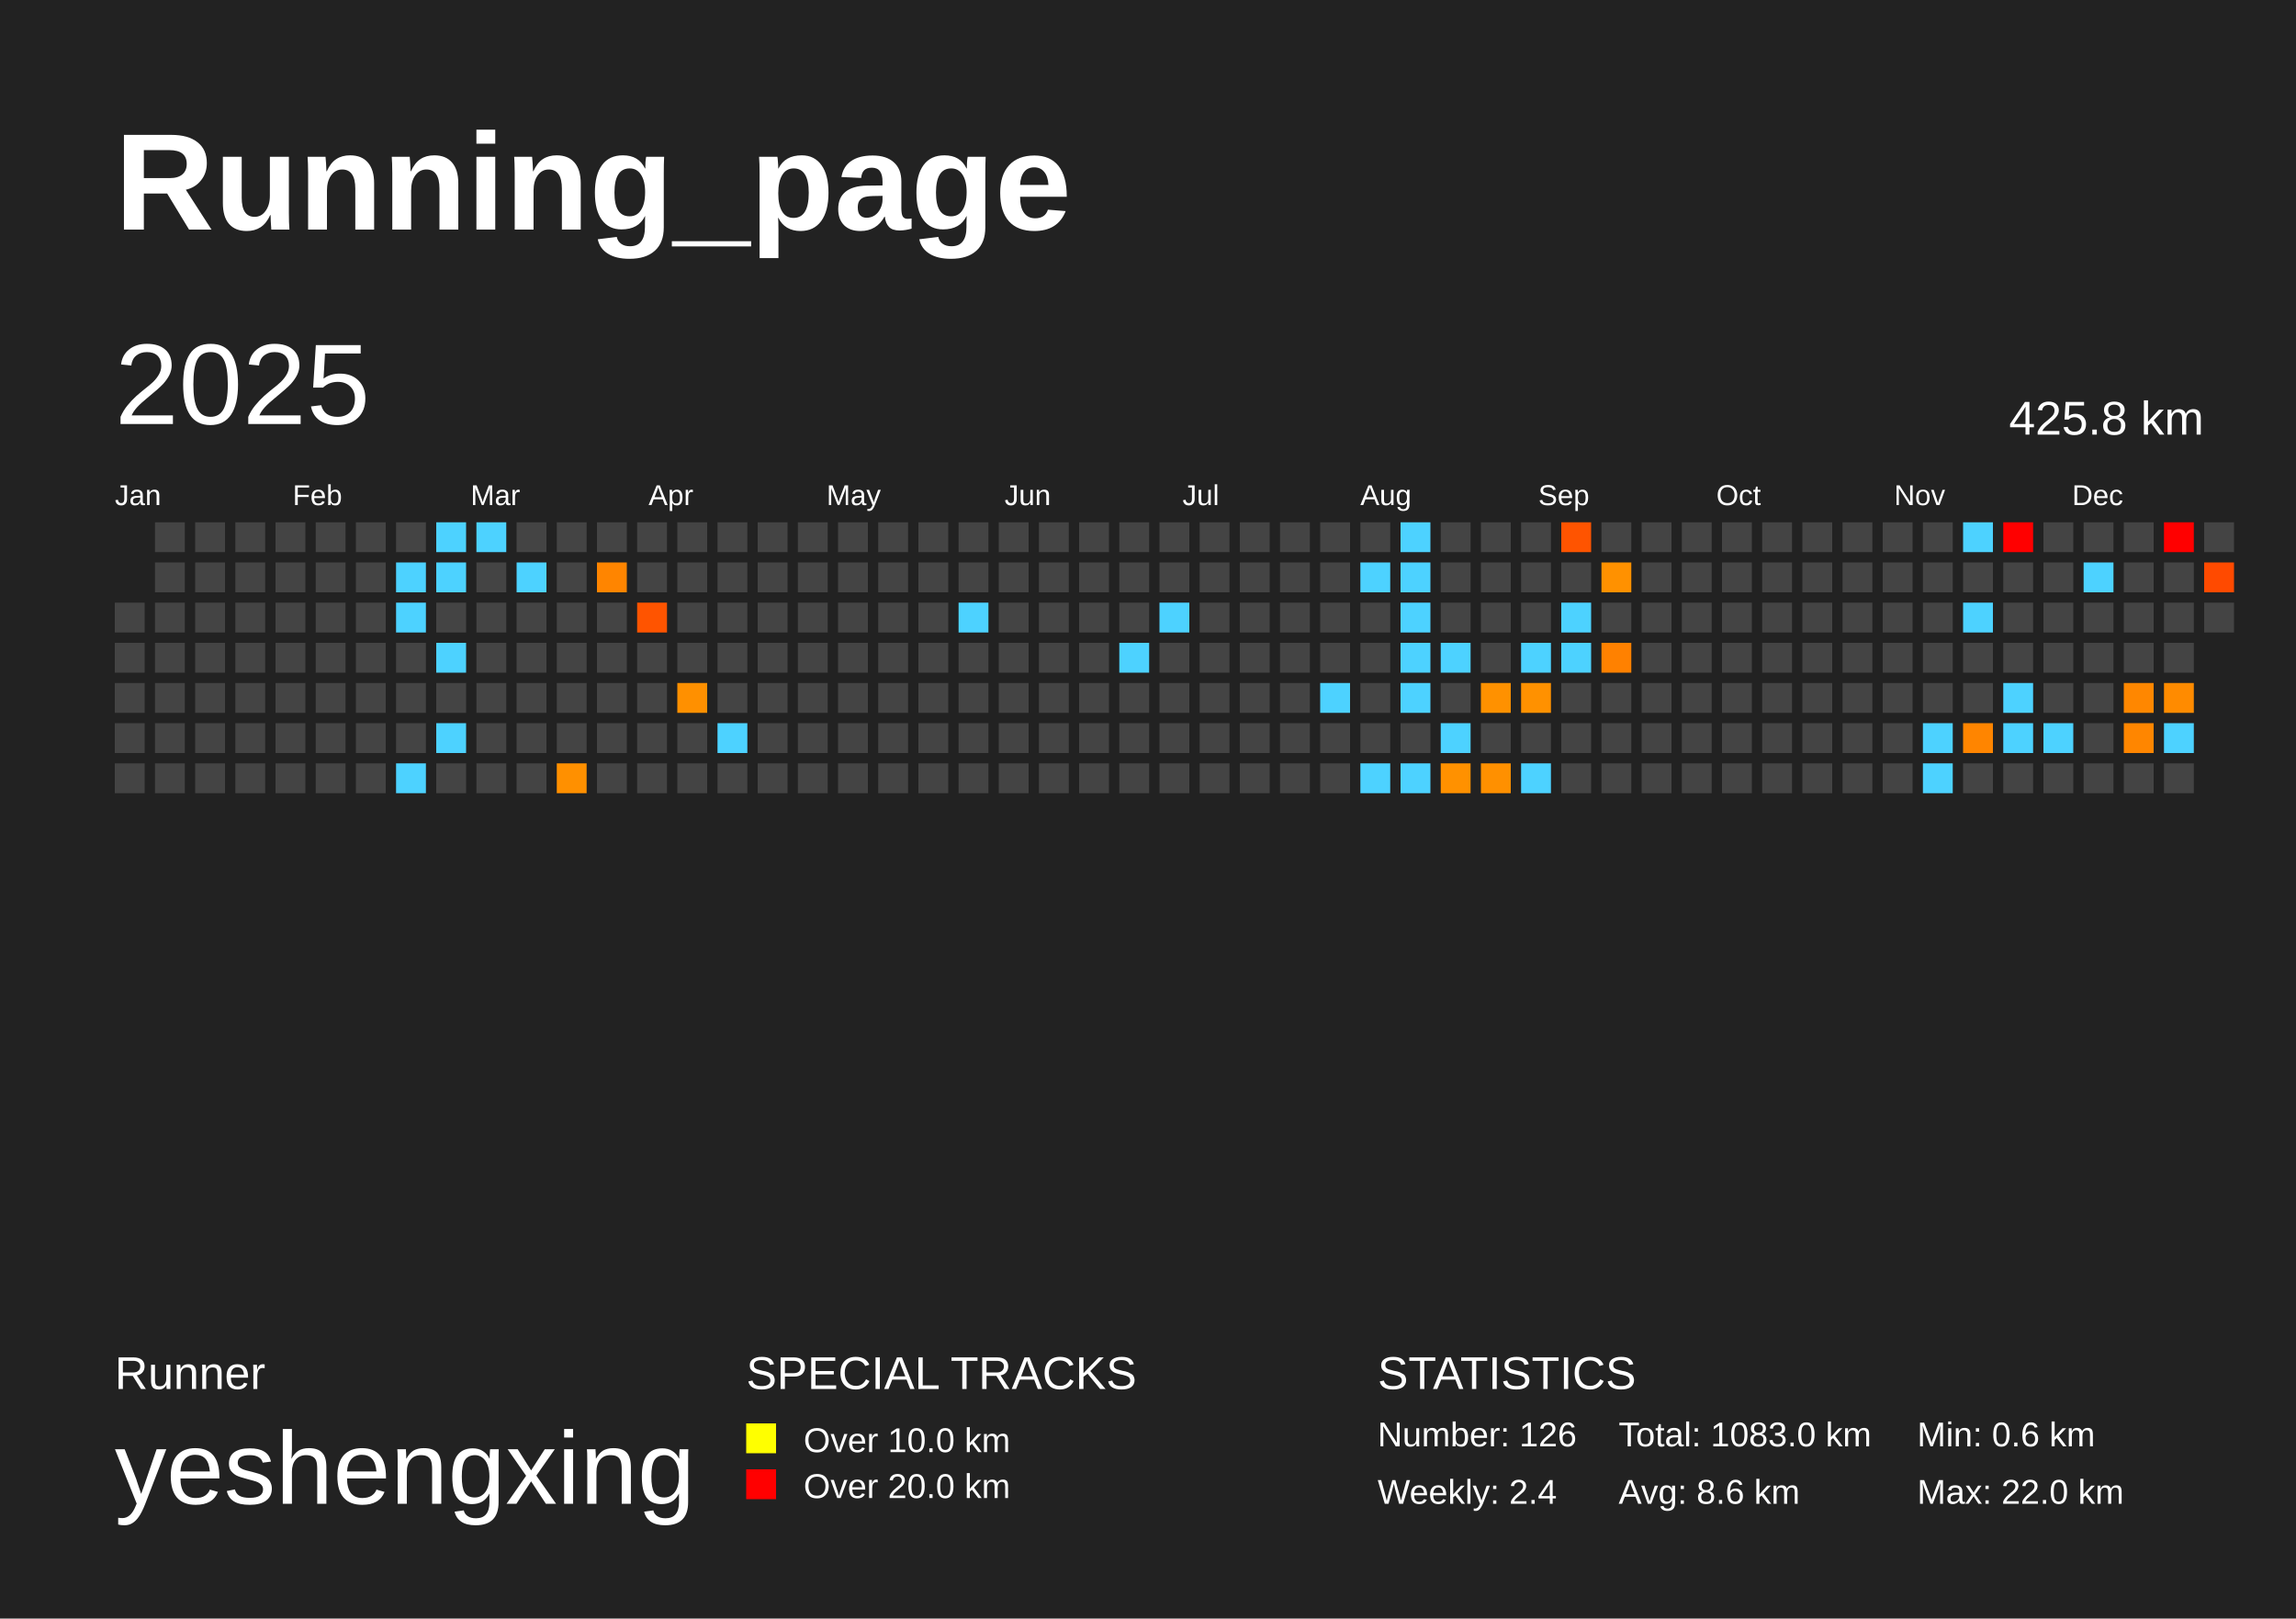
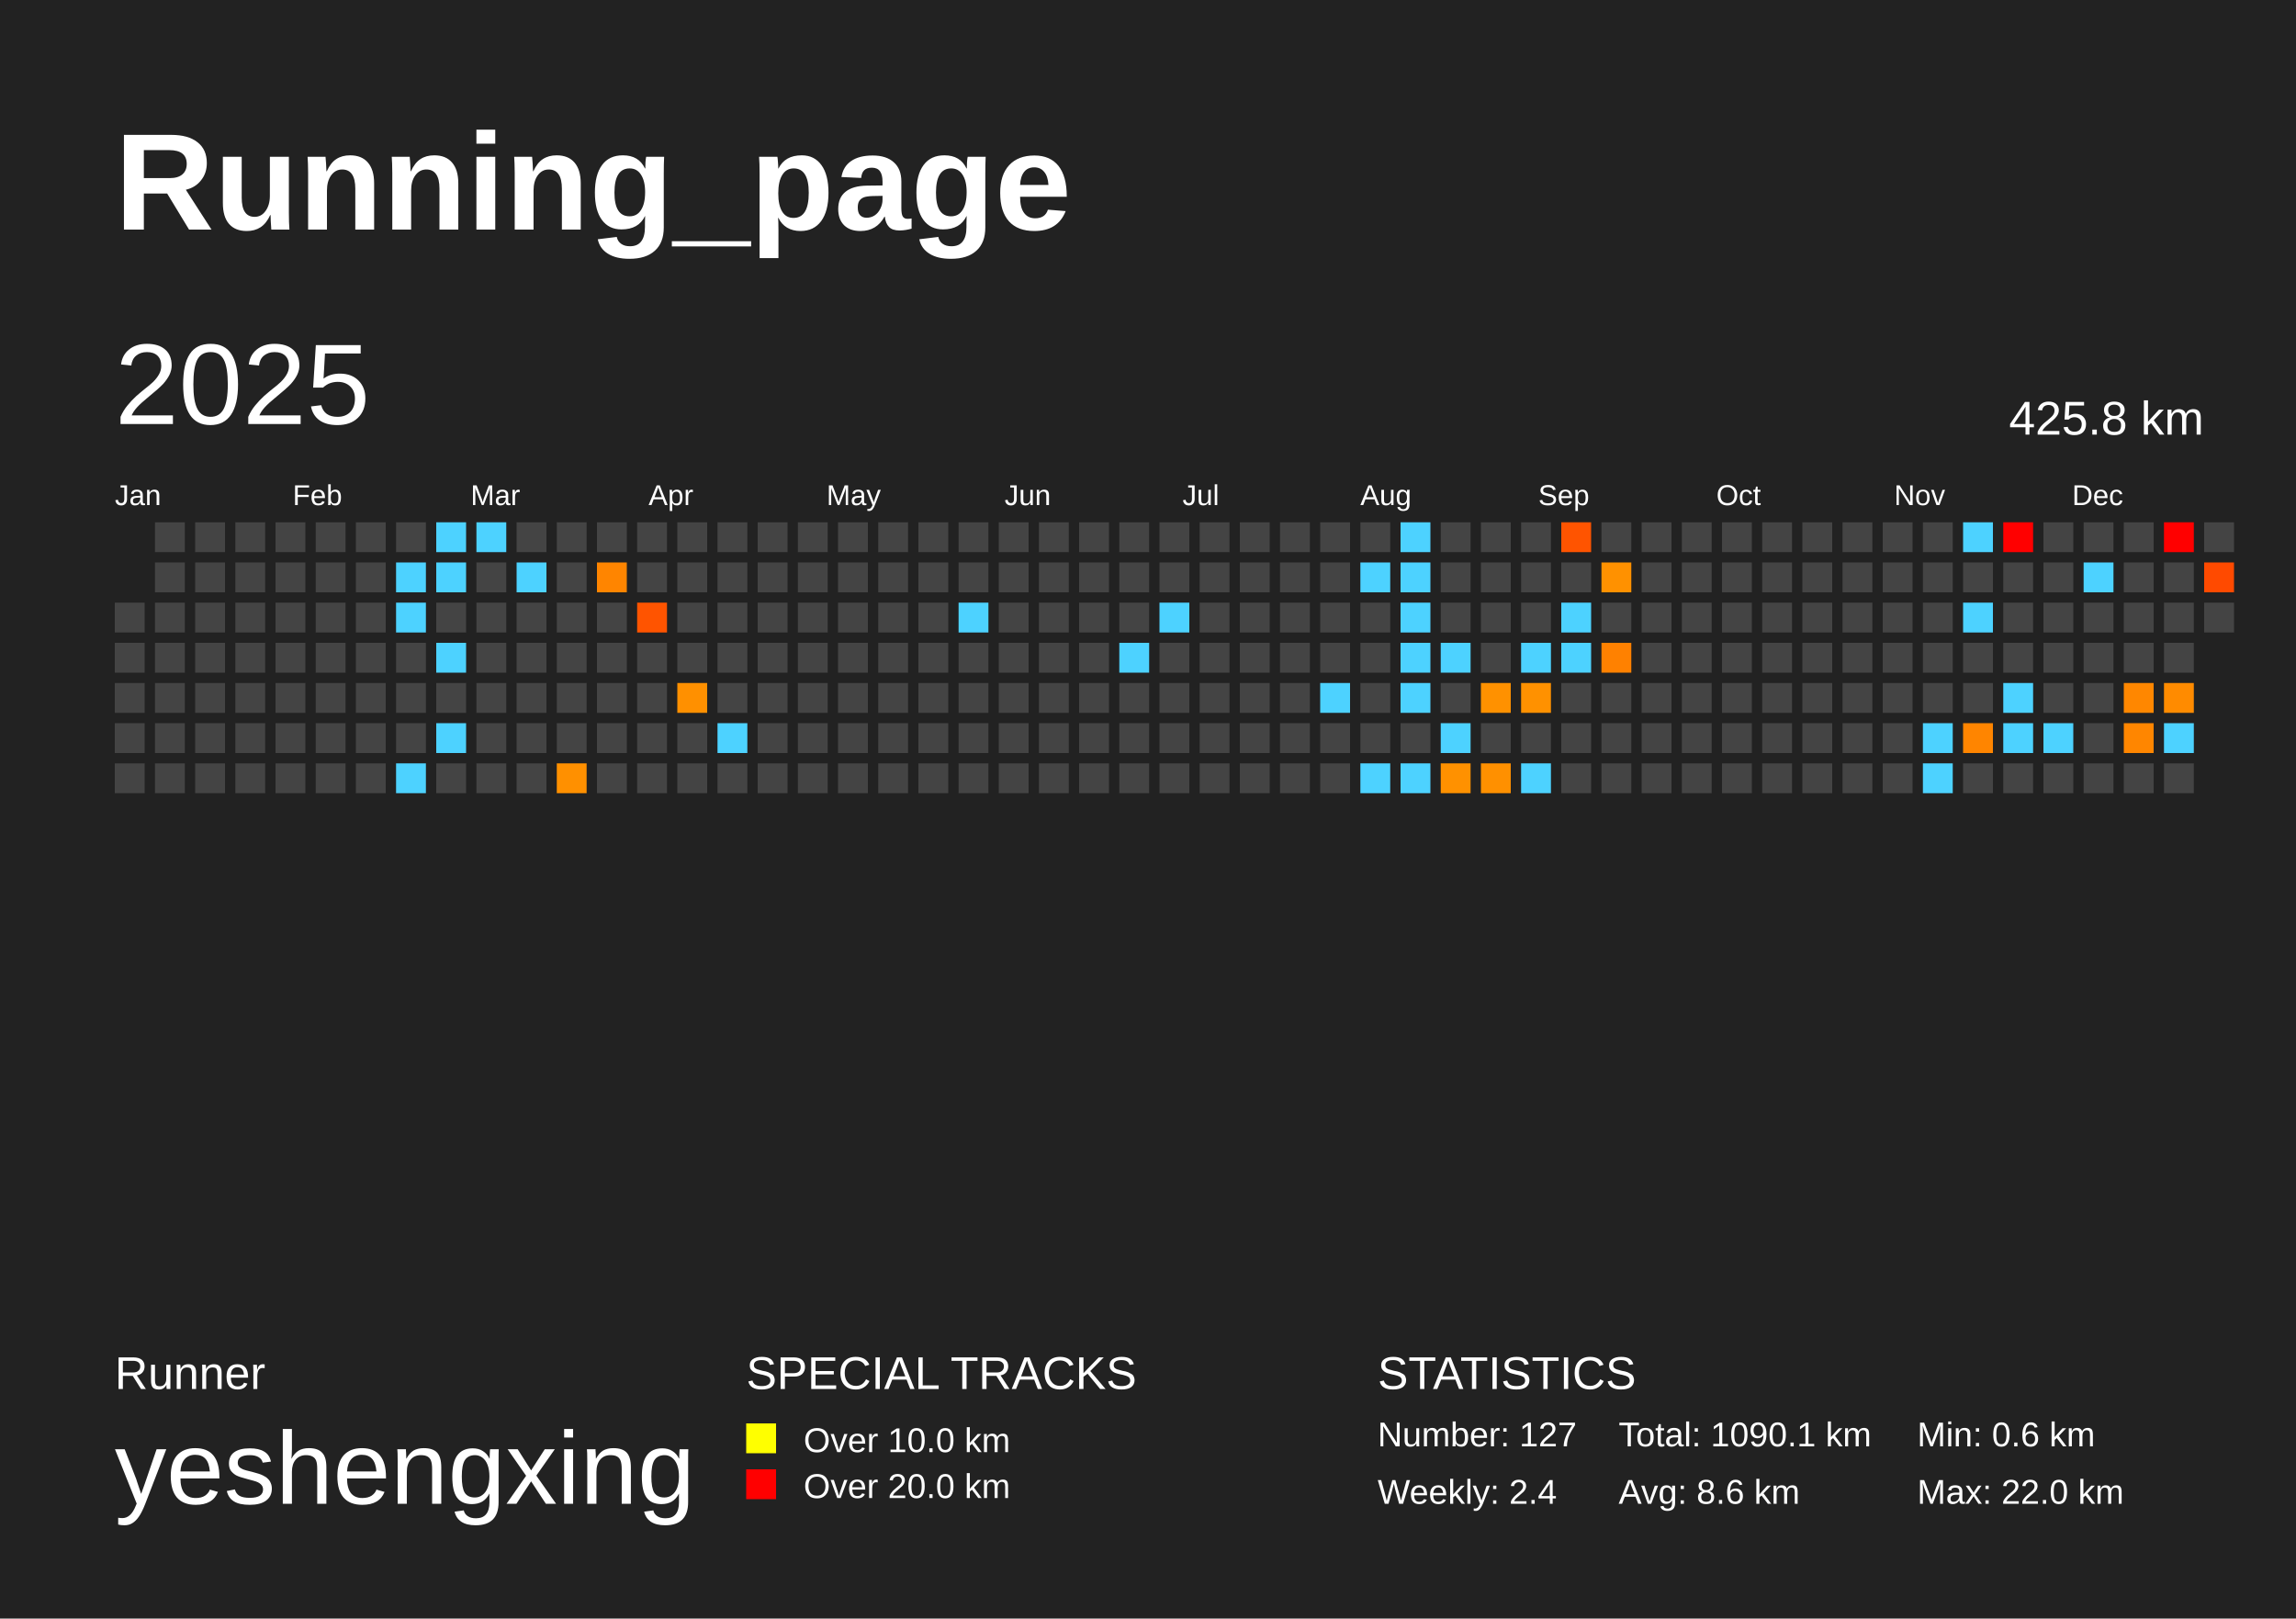
<svg xmlns="http://www.w3.org/2000/svg" baseProfile="full" height="141mm" version="1.1" viewBox="0,0,200,141" width="200mm">
  <defs />
  <rect fill="#222222" height="141" width="200" x="0" y="0" />
  <text fill="#FFFFFF" style="font-size:12px; font-family:Arial; font-weight:bold;" x="10" y="20">Running_page</text>
  <text fill="#FFFFFF" style="font-size:4px; font-family:Arial" x="10" y="121">Runner</text>
  <text fill="#FFFFFF" style="font-size:9px; font-family:Arial" x="10" y="131">yeshengxing</text>
  <text fill="#FFFFFF" style="font-size:4px; font-family:Arial" x="65" y="121">SPECIAL TRACKS</text>
  <rect fill="yellow" height="2.6" width="2.6" x="65" y="124" />
  <text fill="#FFFFFF" style="font-size:3px; font-family:Arial" x="70" y="126.5">Over 10.0 km</text>
  <rect fill="red" height="2.6" width="2.6" x="65" y="128" />
  <text fill="#FFFFFF" style="font-size:3px; font-family:Arial" x="70" y="130.5">Over 20.0 km</text>
  <text fill="#FFFFFF" style="font-size:4px; font-family:Arial" x="120" y="121">STATISTICS</text>
-   <text fill="#FFFFFF" style="font-size:3px; font-family:Arial" x="120" y="126">Number: 126</text>
+   <text fill="#FFFFFF" style="font-size:3px; font-family:Arial" x="120" y="126">Number: 127</text>
  <text fill="#FFFFFF" style="font-size:3px; font-family:Arial" x="120" y="131">Weekly: 2.4</text>
-   <text fill="#FFFFFF" style="font-size:3px; font-family:Arial" x="141" y="126">Total: 1083.0 km</text>
+   <text fill="#FFFFFF" style="font-size:3px; font-family:Arial" x="141" y="126">Total: 1090.1 km</text>
  <text fill="#FFFFFF" style="font-size:3px; font-family:Arial" x="141" y="131">Avg: 8.6 km</text>
  <text fill="#FFFFFF" style="font-size:3px; font-family:Arial" x="167" y="126">Min: 0.6 km</text>
  <text fill="#FFFFFF" style="font-size:3px; font-family:Arial" x="167" y="131">Max: 22.0 km</text>
  <text dominant-baseline="hanging" fill="#FFFFFF" style="font-size:10.0px; font-family:Arial;" x="10" y="30">2025</text>
  <text dominant-baseline="hanging" fill="#FFFFFF" style="font-size:4.125px; font-family:Arial;" x="175" y="35">425.8 km</text>
  <text fill="#FFFFFF" style="font-size:2.5px; font-family:Arial" x="10.0" y="44">Jan</text>
  <text fill="#FFFFFF" style="font-size:2.5px; font-family:Arial" x="25.5" y="44">Feb</text>
  <text fill="#FFFFFF" style="font-size:2.5px; font-family:Arial" x="41.0" y="44">Mar</text>
  <text fill="#FFFFFF" style="font-size:2.5px; font-family:Arial" x="56.5" y="44">Apr</text>
  <text fill="#FFFFFF" style="font-size:2.5px; font-family:Arial" x="72.0" y="44">May</text>
  <text fill="#FFFFFF" style="font-size:2.5px; font-family:Arial" x="87.5" y="44">Jun</text>
  <text fill="#FFFFFF" style="font-size:2.5px; font-family:Arial" x="103.0" y="44">Jul</text>
  <text fill="#FFFFFF" style="font-size:2.5px; font-family:Arial" x="118.5" y="44">Aug</text>
  <text fill="#FFFFFF" style="font-size:2.5px; font-family:Arial" x="134.0" y="44">Sep</text>
  <text fill="#FFFFFF" style="font-size:2.5px; font-family:Arial" x="149.5" y="44">Oct</text>
  <text fill="#FFFFFF" style="font-size:2.5px; font-family:Arial" x="165.0" y="44">Nov</text>
  <text fill="#FFFFFF" style="font-size:2.5px; font-family:Arial" x="180.5" y="44">Dec</text>
  <rect fill="#444444" height="2.6" width="2.6" x="10.0" y="52.5" />
  <rect fill="#444444" height="2.6" width="2.6" x="10.0" y="56.0" />
  <rect fill="#444444" height="2.6" width="2.6" x="10.0" y="59.5" />
  <rect fill="#444444" height="2.6" width="2.6" x="10.0" y="63.0" />
  <rect fill="#444444" height="2.6" width="2.6" x="10.0" y="66.5" />
  <rect fill="#444444" height="2.6" width="2.6" x="13.5" y="45.5" />
  <rect fill="#444444" height="2.6" width="2.6" x="13.5" y="49.0" />
  <rect fill="#444444" height="2.6" width="2.6" x="13.5" y="52.5" />
  <rect fill="#444444" height="2.6" width="2.6" x="13.5" y="56.0" />
  <rect fill="#444444" height="2.6" width="2.6" x="13.5" y="59.5" />
  <rect fill="#444444" height="2.6" width="2.6" x="13.5" y="63.0" />
  <rect fill="#444444" height="2.6" width="2.6" x="13.5" y="66.5" />
  <rect fill="#444444" height="2.6" width="2.6" x="17.0" y="45.5" />
  <rect fill="#444444" height="2.6" width="2.6" x="17.0" y="49.0" />
  <rect fill="#444444" height="2.6" width="2.6" x="17.0" y="52.5" />
  <rect fill="#444444" height="2.6" width="2.6" x="17.0" y="56.0" />
  <rect fill="#444444" height="2.6" width="2.6" x="17.0" y="59.5" />
  <rect fill="#444444" height="2.6" width="2.6" x="17.0" y="63.0" />
  <rect fill="#444444" height="2.6" width="2.6" x="17.0" y="66.5" />
  <rect fill="#444444" height="2.6" width="2.6" x="20.5" y="45.5" />
  <rect fill="#444444" height="2.6" width="2.6" x="20.5" y="49.0" />
  <rect fill="#444444" height="2.6" width="2.6" x="20.5" y="52.5" />
  <rect fill="#444444" height="2.6" width="2.6" x="20.5" y="56.0" />
  <rect fill="#444444" height="2.6" width="2.6" x="20.5" y="59.5" />
  <rect fill="#444444" height="2.6" width="2.6" x="20.5" y="63.0" />
  <rect fill="#444444" height="2.6" width="2.6" x="20.5" y="66.5" />
  <rect fill="#444444" height="2.6" width="2.6" x="24.0" y="45.5" />
  <rect fill="#444444" height="2.6" width="2.6" x="24.0" y="49.0" />
  <rect fill="#444444" height="2.6" width="2.6" x="24.0" y="52.5" />
  <rect fill="#444444" height="2.6" width="2.6" x="24.0" y="56.0" />
  <rect fill="#444444" height="2.6" width="2.6" x="24.0" y="59.5" />
  <rect fill="#444444" height="2.6" width="2.6" x="24.0" y="63.0" />
  <rect fill="#444444" height="2.6" width="2.6" x="24.0" y="66.5" />
  <rect fill="#444444" height="2.6" width="2.6" x="27.5" y="45.5" />
  <rect fill="#444444" height="2.6" width="2.6" x="27.5" y="49.0" />
  <rect fill="#444444" height="2.6" width="2.6" x="27.5" y="52.5" />
  <rect fill="#444444" height="2.6" width="2.6" x="27.5" y="56.0" />
  <rect fill="#444444" height="2.6" width="2.6" x="27.5" y="59.5" />
  <rect fill="#444444" height="2.6" width="2.6" x="27.5" y="63.0" />
  <rect fill="#444444" height="2.6" width="2.6" x="27.5" y="66.5" />
  <rect fill="#444444" height="2.6" width="2.6" x="31.0" y="45.5" />
  <rect fill="#444444" height="2.6" width="2.6" x="31.0" y="49.0" />
  <rect fill="#444444" height="2.6" width="2.6" x="31.0" y="52.5" />
  <rect fill="#444444" height="2.6" width="2.6" x="31.0" y="56.0" />
  <rect fill="#444444" height="2.6" width="2.6" x="31.0" y="59.5" />
  <rect fill="#444444" height="2.6" width="2.6" x="31.0" y="63.0" />
  <rect fill="#444444" height="2.6" width="2.6" x="31.0" y="66.5" />
  <rect fill="#444444" height="2.6" width="2.6" x="34.5" y="45.5" />
  <rect fill="#4dd2ff" height="2.6" width="2.6" x="34.5" y="49.0" />
  <rect fill="#4dd2ff" height="2.6" width="2.6" x="34.5" y="52.5" />
  <rect fill="#444444" height="2.6" width="2.6" x="34.5" y="56.0" />
  <rect fill="#444444" height="2.6" width="2.6" x="34.5" y="59.5" />
  <rect fill="#444444" height="2.6" width="2.6" x="34.5" y="63.0" />
  <rect fill="#4dd2ff" height="2.6" width="2.6" x="34.5" y="66.5" />
  <rect fill="#4dd2ff" height="2.6" width="2.6" x="38.0" y="45.5" />
  <rect fill="#4dd2ff" height="2.6" width="2.6" x="38.0" y="49.0" />
  <rect fill="#444444" height="2.6" width="2.6" x="38.0" y="52.5" />
  <rect fill="#4dd2ff" height="2.6" width="2.6" x="38.0" y="56.0" />
  <rect fill="#444444" height="2.6" width="2.6" x="38.0" y="59.5" />
  <rect fill="#4dd2ff" height="2.6" width="2.6" x="38.0" y="63.0" />
  <rect fill="#444444" height="2.6" width="2.6" x="38.0" y="66.5" />
  <rect fill="#4dd2ff" height="2.6" width="2.6" x="41.5" y="45.5" />
  <rect fill="#444444" height="2.6" width="2.6" x="41.5" y="49.0" />
  <rect fill="#444444" height="2.6" width="2.6" x="41.5" y="52.5" />
  <rect fill="#444444" height="2.6" width="2.6" x="41.5" y="56.0" />
  <rect fill="#444444" height="2.6" width="2.6" x="41.5" y="59.5" />
  <rect fill="#444444" height="2.6" width="2.6" x="41.5" y="63.0" />
  <rect fill="#444444" height="2.6" width="2.6" x="41.5" y="66.5" />
  <rect fill="#444444" height="2.6" width="2.6" x="45.0" y="45.5" />
  <rect fill="#4dd2ff" height="2.6" width="2.6" x="45.0" y="49.0" />
  <rect fill="#444444" height="2.6" width="2.6" x="45.0" y="52.5" />
  <rect fill="#444444" height="2.6" width="2.6" x="45.0" y="56.0" />
  <rect fill="#444444" height="2.6" width="2.6" x="45.0" y="59.5" />
  <rect fill="#444444" height="2.6" width="2.6" x="45.0" y="63.0" />
  <rect fill="#444444" height="2.6" width="2.6" x="45.0" y="66.5" />
  <rect fill="#444444" height="2.6" width="2.6" x="48.5" y="45.5" />
  <rect fill="#444444" height="2.6" width="2.6" x="48.5" y="49.0" />
  <rect fill="#444444" height="2.6" width="2.6" x="48.5" y="52.5" />
  <rect fill="#444444" height="2.6" width="2.6" x="48.5" y="56.0" />
  <rect fill="#444444" height="2.6" width="2.6" x="48.5" y="59.5" />
  <rect fill="#444444" height="2.6" width="2.6" x="48.5" y="63.0" />
  <rect fill="#ff9000" height="2.6" width="2.6" x="48.5" y="66.5" />
  <rect fill="#444444" height="2.6" width="2.6" x="52.0" y="45.5" />
  <rect fill="#ff8500" height="2.6" width="2.6" x="52.0" y="49.0" />
  <rect fill="#444444" height="2.6" width="2.6" x="52.0" y="52.5" />
  <rect fill="#444444" height="2.6" width="2.6" x="52.0" y="56.0" />
  <rect fill="#444444" height="2.6" width="2.6" x="52.0" y="59.5" />
  <rect fill="#444444" height="2.6" width="2.6" x="52.0" y="63.0" />
  <rect fill="#444444" height="2.6" width="2.6" x="52.0" y="66.5" />
  <rect fill="#444444" height="2.6" width="2.6" x="55.5" y="45.5" />
  <rect fill="#444444" height="2.6" width="2.6" x="55.5" y="49.0" />
  <rect fill="#ff5400" height="2.6" width="2.6" x="55.5" y="52.5" />
  <rect fill="#444444" height="2.6" width="2.6" x="55.5" y="56.0" />
  <rect fill="#444444" height="2.6" width="2.6" x="55.5" y="59.5" />
  <rect fill="#444444" height="2.6" width="2.6" x="55.5" y="63.0" />
  <rect fill="#444444" height="2.6" width="2.6" x="55.5" y="66.5" />
  <rect fill="#444444" height="2.6" width="2.6" x="59.0" y="45.5" />
  <rect fill="#444444" height="2.6" width="2.6" x="59.0" y="49.0" />
  <rect fill="#444444" height="2.6" width="2.6" x="59.0" y="52.5" />
  <rect fill="#444444" height="2.6" width="2.6" x="59.0" y="56.0" />
  <rect fill="#ff9000" height="2.6" width="2.6" x="59.0" y="59.5" />
  <rect fill="#444444" height="2.6" width="2.6" x="59.0" y="63.0" />
  <rect fill="#444444" height="2.6" width="2.6" x="59.0" y="66.5" />
  <rect fill="#444444" height="2.6" width="2.6" x="62.5" y="45.5" />
  <rect fill="#444444" height="2.6" width="2.6" x="62.5" y="49.0" />
  <rect fill="#444444" height="2.6" width="2.6" x="62.5" y="52.5" />
  <rect fill="#444444" height="2.6" width="2.6" x="62.5" y="56.0" />
  <rect fill="#444444" height="2.6" width="2.6" x="62.5" y="59.5" />
  <rect fill="#4dd2ff" height="2.6" width="2.6" x="62.5" y="63.0" />
  <rect fill="#444444" height="2.6" width="2.6" x="62.5" y="66.5" />
  <rect fill="#444444" height="2.6" width="2.6" x="66.0" y="45.5" />
  <rect fill="#444444" height="2.6" width="2.6" x="66.0" y="49.0" />
  <rect fill="#444444" height="2.6" width="2.6" x="66.0" y="52.5" />
  <rect fill="#444444" height="2.6" width="2.6" x="66.0" y="56.0" />
  <rect fill="#444444" height="2.6" width="2.6" x="66.0" y="59.5" />
  <rect fill="#444444" height="2.6" width="2.6" x="66.0" y="63.0" />
  <rect fill="#444444" height="2.6" width="2.6" x="66.0" y="66.5" />
  <rect fill="#444444" height="2.6" width="2.6" x="69.5" y="45.5" />
  <rect fill="#444444" height="2.6" width="2.6" x="69.5" y="49.0" />
  <rect fill="#444444" height="2.6" width="2.6" x="69.5" y="52.5" />
  <rect fill="#444444" height="2.6" width="2.6" x="69.5" y="56.0" />
  <rect fill="#444444" height="2.6" width="2.6" x="69.5" y="59.5" />
  <rect fill="#444444" height="2.6" width="2.6" x="69.5" y="63.0" />
  <rect fill="#444444" height="2.6" width="2.6" x="69.5" y="66.5" />
  <rect fill="#444444" height="2.6" width="2.6" x="73.0" y="45.5" />
  <rect fill="#444444" height="2.6" width="2.6" x="73.0" y="49.0" />
  <rect fill="#444444" height="2.6" width="2.6" x="73.0" y="52.5" />
  <rect fill="#444444" height="2.6" width="2.6" x="73.0" y="56.0" />
  <rect fill="#444444" height="2.6" width="2.6" x="73.0" y="59.5" />
  <rect fill="#444444" height="2.6" width="2.6" x="73.0" y="63.0" />
  <rect fill="#444444" height="2.6" width="2.6" x="73.0" y="66.5" />
  <rect fill="#444444" height="2.6" width="2.6" x="76.5" y="45.5" />
  <rect fill="#444444" height="2.6" width="2.6" x="76.5" y="49.0" />
  <rect fill="#444444" height="2.6" width="2.6" x="76.5" y="52.5" />
  <rect fill="#444444" height="2.6" width="2.6" x="76.5" y="56.0" />
  <rect fill="#444444" height="2.6" width="2.6" x="76.5" y="59.5" />
  <rect fill="#444444" height="2.6" width="2.6" x="76.5" y="63.0" />
  <rect fill="#444444" height="2.6" width="2.6" x="76.5" y="66.5" />
  <rect fill="#444444" height="2.6" width="2.6" x="80.0" y="45.5" />
  <rect fill="#444444" height="2.6" width="2.6" x="80.0" y="49.0" />
  <rect fill="#444444" height="2.6" width="2.6" x="80.0" y="52.5" />
  <rect fill="#444444" height="2.6" width="2.6" x="80.0" y="56.0" />
  <rect fill="#444444" height="2.6" width="2.6" x="80.0" y="59.5" />
  <rect fill="#444444" height="2.6" width="2.6" x="80.0" y="63.0" />
  <rect fill="#444444" height="2.6" width="2.6" x="80.0" y="66.5" />
  <rect fill="#444444" height="2.6" width="2.6" x="83.5" y="45.5" />
  <rect fill="#444444" height="2.6" width="2.6" x="83.5" y="49.0" />
  <rect fill="#4dd2ff" height="2.6" width="2.6" x="83.5" y="52.5" />
  <rect fill="#444444" height="2.6" width="2.6" x="83.5" y="56.0" />
  <rect fill="#444444" height="2.6" width="2.6" x="83.5" y="59.5" />
  <rect fill="#444444" height="2.6" width="2.6" x="83.5" y="63.0" />
  <rect fill="#444444" height="2.6" width="2.6" x="83.5" y="66.5" />
  <rect fill="#444444" height="2.6" width="2.6" x="87.0" y="45.5" />
  <rect fill="#444444" height="2.6" width="2.6" x="87.0" y="49.0" />
  <rect fill="#444444" height="2.6" width="2.6" x="87.0" y="52.5" />
  <rect fill="#444444" height="2.6" width="2.6" x="87.0" y="56.0" />
  <rect fill="#444444" height="2.6" width="2.6" x="87.0" y="59.5" />
  <rect fill="#444444" height="2.6" width="2.6" x="87.0" y="63.0" />
  <rect fill="#444444" height="2.6" width="2.6" x="87.0" y="66.5" />
  <rect fill="#444444" height="2.6" width="2.6" x="90.5" y="45.5" />
  <rect fill="#444444" height="2.6" width="2.6" x="90.5" y="49.0" />
  <rect fill="#444444" height="2.6" width="2.6" x="90.5" y="52.5" />
  <rect fill="#444444" height="2.6" width="2.6" x="90.5" y="56.0" />
  <rect fill="#444444" height="2.6" width="2.6" x="90.5" y="59.5" />
  <rect fill="#444444" height="2.6" width="2.6" x="90.5" y="63.0" />
  <rect fill="#444444" height="2.6" width="2.6" x="90.5" y="66.5" />
  <rect fill="#444444" height="2.6" width="2.6" x="94.0" y="45.5" />
  <rect fill="#444444" height="2.6" width="2.6" x="94.0" y="49.0" />
  <rect fill="#444444" height="2.6" width="2.6" x="94.0" y="52.5" />
  <rect fill="#444444" height="2.6" width="2.6" x="94.0" y="56.0" />
  <rect fill="#444444" height="2.6" width="2.6" x="94.0" y="59.5" />
  <rect fill="#444444" height="2.6" width="2.6" x="94.0" y="63.0" />
  <rect fill="#444444" height="2.6" width="2.6" x="94.0" y="66.5" />
  <rect fill="#444444" height="2.6" width="2.6" x="97.5" y="45.5" />
  <rect fill="#444444" height="2.6" width="2.6" x="97.5" y="49.0" />
  <rect fill="#444444" height="2.6" width="2.6" x="97.5" y="52.5" />
  <rect fill="#4dd2ff" height="2.6" width="2.6" x="97.5" y="56.0" />
  <rect fill="#444444" height="2.6" width="2.6" x="97.5" y="59.5" />
  <rect fill="#444444" height="2.6" width="2.6" x="97.5" y="63.0" />
  <rect fill="#444444" height="2.6" width="2.6" x="97.5" y="66.5" />
  <rect fill="#444444" height="2.6" width="2.6" x="101.0" y="45.5" />
  <rect fill="#444444" height="2.6" width="2.6" x="101.0" y="49.0" />
  <rect fill="#4dd2ff" height="2.6" width="2.6" x="101.0" y="52.5" />
  <rect fill="#444444" height="2.6" width="2.6" x="101.0" y="56.0" />
  <rect fill="#444444" height="2.6" width="2.6" x="101.0" y="59.5" />
  <rect fill="#444444" height="2.6" width="2.6" x="101.0" y="63.0" />
  <rect fill="#444444" height="2.6" width="2.6" x="101.0" y="66.5" />
  <rect fill="#444444" height="2.6" width="2.6" x="104.5" y="45.5" />
  <rect fill="#444444" height="2.6" width="2.6" x="104.5" y="49.0" />
  <rect fill="#444444" height="2.6" width="2.6" x="104.5" y="52.5" />
  <rect fill="#444444" height="2.6" width="2.6" x="104.5" y="56.0" />
  <rect fill="#444444" height="2.6" width="2.6" x="104.5" y="59.5" />
  <rect fill="#444444" height="2.6" width="2.6" x="104.5" y="63.0" />
  <rect fill="#444444" height="2.6" width="2.6" x="104.5" y="66.5" />
  <rect fill="#444444" height="2.6" width="2.6" x="108.0" y="45.5" />
  <rect fill="#444444" height="2.6" width="2.6" x="108.0" y="49.0" />
  <rect fill="#444444" height="2.6" width="2.6" x="108.0" y="52.5" />
  <rect fill="#444444" height="2.6" width="2.6" x="108.0" y="56.0" />
  <rect fill="#444444" height="2.6" width="2.6" x="108.0" y="59.5" />
  <rect fill="#444444" height="2.6" width="2.6" x="108.0" y="63.0" />
  <rect fill="#444444" height="2.6" width="2.6" x="108.0" y="66.5" />
  <rect fill="#444444" height="2.6" width="2.6" x="111.5" y="45.5" />
  <rect fill="#444444" height="2.6" width="2.6" x="111.5" y="49.0" />
  <rect fill="#444444" height="2.6" width="2.6" x="111.5" y="52.5" />
  <rect fill="#444444" height="2.6" width="2.6" x="111.5" y="56.0" />
  <rect fill="#444444" height="2.6" width="2.6" x="111.5" y="59.5" />
  <rect fill="#444444" height="2.6" width="2.6" x="111.5" y="63.0" />
  <rect fill="#444444" height="2.6" width="2.6" x="111.5" y="66.5" />
  <rect fill="#444444" height="2.6" width="2.6" x="115.0" y="45.5" />
  <rect fill="#444444" height="2.6" width="2.6" x="115.0" y="49.0" />
  <rect fill="#444444" height="2.6" width="2.6" x="115.0" y="52.5" />
  <rect fill="#444444" height="2.6" width="2.6" x="115.0" y="56.0" />
  <rect fill="#4dd2ff" height="2.6" width="2.6" x="115.0" y="59.5" />
  <rect fill="#444444" height="2.6" width="2.6" x="115.0" y="63.0" />
  <rect fill="#444444" height="2.6" width="2.6" x="115.0" y="66.5" />
  <rect fill="#444444" height="2.6" width="2.6" x="118.5" y="45.5" />
  <rect fill="#4dd2ff" height="2.6" width="2.6" x="118.5" y="49.0" />
  <rect fill="#444444" height="2.6" width="2.6" x="118.5" y="52.5" />
  <rect fill="#444444" height="2.6" width="2.6" x="118.5" y="56.0" />
  <rect fill="#444444" height="2.6" width="2.6" x="118.5" y="59.5" />
  <rect fill="#444444" height="2.6" width="2.6" x="118.5" y="63.0" />
  <rect fill="#4dd2ff" height="2.6" width="2.6" x="118.5" y="66.5" />
  <rect fill="#4dd2ff" height="2.6" width="2.6" x="122.0" y="45.5" />
  <rect fill="#4dd2ff" height="2.6" width="2.6" x="122.0" y="49.0" />
  <rect fill="#4dd2ff" height="2.6" width="2.6" x="122.0" y="52.5" />
  <rect fill="#4dd2ff" height="2.6" width="2.6" x="122.0" y="56.0" />
  <rect fill="#4dd2ff" height="2.6" width="2.6" x="122.0" y="59.5" />
  <rect fill="#444444" height="2.6" width="2.6" x="122.0" y="63.0" />
  <rect fill="#4dd2ff" height="2.6" width="2.6" x="122.0" y="66.5" />
  <rect fill="#444444" height="2.6" width="2.6" x="125.5" y="45.5" />
  <rect fill="#444444" height="2.6" width="2.6" x="125.5" y="49.0" />
  <rect fill="#444444" height="2.6" width="2.6" x="125.5" y="52.5" />
  <rect fill="#4dd2ff" height="2.6" width="2.6" x="125.5" y="56.0" />
  <rect fill="#444444" height="2.6" width="2.6" x="125.5" y="59.5" />
  <rect fill="#4dd2ff" height="2.6" width="2.6" x="125.5" y="63.0" />
  <rect fill="#ff9100" height="2.6" width="2.6" x="125.5" y="66.5" />
  <rect fill="#444444" height="2.6" width="2.6" x="129.0" y="45.5" />
  <rect fill="#444444" height="2.6" width="2.6" x="129.0" y="49.0" />
  <rect fill="#444444" height="2.6" width="2.6" x="129.0" y="52.5" />
  <rect fill="#444444" height="2.6" width="2.6" x="129.0" y="56.0" />
  <rect fill="#ff9100" height="2.6" width="2.6" x="129.0" y="59.5" />
  <rect fill="#444444" height="2.6" width="2.6" x="129.0" y="63.0" />
  <rect fill="#ff9000" height="2.6" width="2.6" x="129.0" y="66.5" />
  <rect fill="#444444" height="2.6" width="2.6" x="132.5" y="45.5" />
  <rect fill="#444444" height="2.6" width="2.6" x="132.5" y="49.0" />
  <rect fill="#444444" height="2.6" width="2.6" x="132.5" y="52.5" />
  <rect fill="#4dd2ff" height="2.6" width="2.6" x="132.5" y="56.0" />
  <rect fill="#ff9100" height="2.6" width="2.6" x="132.5" y="59.5" />
  <rect fill="#444444" height="2.6" width="2.6" x="132.5" y="63.0" />
  <rect fill="#4dd2ff" height="2.6" width="2.6" x="132.5" y="66.5" />
  <rect fill="#ff5400" height="2.6" width="2.6" x="136.0" y="45.5" />
  <rect fill="#444444" height="2.6" width="2.6" x="136.0" y="49.0" />
  <rect fill="#4dd2ff" height="2.6" width="2.6" x="136.0" y="52.5" />
  <rect fill="#4dd2ff" height="2.6" width="2.6" x="136.0" y="56.0" />
  <rect fill="#444444" height="2.6" width="2.6" x="136.0" y="59.5" />
  <rect fill="#444444" height="2.6" width="2.6" x="136.0" y="63.0" />
  <rect fill="#444444" height="2.6" width="2.6" x="136.0" y="66.5" />
  <rect fill="#444444" height="2.6" width="2.6" x="139.5" y="45.5" />
  <rect fill="#ff9100" height="2.6" width="2.6" x="139.5" y="49.0" />
  <rect fill="#444444" height="2.6" width="2.6" x="139.5" y="52.5" />
  <rect fill="#ff8100" height="2.6" width="2.6" x="139.5" y="56.0" />
  <rect fill="#444444" height="2.6" width="2.6" x="139.5" y="59.5" />
  <rect fill="#444444" height="2.6" width="2.6" x="139.5" y="63.0" />
  <rect fill="#444444" height="2.6" width="2.6" x="139.5" y="66.5" />
  <rect fill="#444444" height="2.6" width="2.6" x="143.0" y="45.5" />
  <rect fill="#444444" height="2.6" width="2.6" x="143.0" y="49.0" />
  <rect fill="#444444" height="2.6" width="2.6" x="143.0" y="52.5" />
  <rect fill="#444444" height="2.6" width="2.6" x="143.0" y="56.0" />
  <rect fill="#444444" height="2.6" width="2.6" x="143.0" y="59.5" />
  <rect fill="#444444" height="2.6" width="2.6" x="143.0" y="63.0" />
  <rect fill="#444444" height="2.6" width="2.6" x="143.0" y="66.5" />
  <rect fill="#444444" height="2.6" width="2.6" x="146.5" y="45.5" />
  <rect fill="#444444" height="2.6" width="2.6" x="146.5" y="49.0" />
  <rect fill="#444444" height="2.6" width="2.6" x="146.5" y="52.5" />
  <rect fill="#444444" height="2.6" width="2.6" x="146.5" y="56.0" />
  <rect fill="#444444" height="2.6" width="2.6" x="146.5" y="59.5" />
  <rect fill="#444444" height="2.6" width="2.6" x="146.5" y="63.0" />
  <rect fill="#444444" height="2.6" width="2.6" x="146.5" y="66.5" />
  <rect fill="#444444" height="2.6" width="2.6" x="150.0" y="45.5" />
  <rect fill="#444444" height="2.6" width="2.6" x="150.0" y="49.0" />
  <rect fill="#444444" height="2.6" width="2.6" x="150.0" y="52.5" />
  <rect fill="#444444" height="2.6" width="2.6" x="150.0" y="56.0" />
  <rect fill="#444444" height="2.6" width="2.6" x="150.0" y="59.5" />
  <rect fill="#444444" height="2.6" width="2.6" x="150.0" y="63.0" />
  <rect fill="#444444" height="2.6" width="2.6" x="150.0" y="66.5" />
  <rect fill="#444444" height="2.6" width="2.6" x="153.5" y="45.5" />
  <rect fill="#444444" height="2.6" width="2.6" x="153.5" y="49.0" />
  <rect fill="#444444" height="2.6" width="2.6" x="153.5" y="52.5" />
  <rect fill="#444444" height="2.6" width="2.6" x="153.5" y="56.0" />
  <rect fill="#444444" height="2.6" width="2.6" x="153.5" y="59.5" />
  <rect fill="#444444" height="2.6" width="2.6" x="153.5" y="63.0" />
  <rect fill="#444444" height="2.6" width="2.6" x="153.5" y="66.5" />
  <rect fill="#444444" height="2.6" width="2.6" x="157.0" y="45.5" />
  <rect fill="#444444" height="2.6" width="2.6" x="157.0" y="49.0" />
  <rect fill="#444444" height="2.6" width="2.6" x="157.0" y="52.5" />
  <rect fill="#444444" height="2.6" width="2.6" x="157.0" y="56.0" />
  <rect fill="#444444" height="2.6" width="2.6" x="157.0" y="59.5" />
  <rect fill="#444444" height="2.6" width="2.6" x="157.0" y="63.0" />
  <rect fill="#444444" height="2.6" width="2.6" x="157.0" y="66.5" />
  <rect fill="#444444" height="2.6" width="2.6" x="160.5" y="45.5" />
  <rect fill="#444444" height="2.6" width="2.6" x="160.5" y="49.0" />
  <rect fill="#444444" height="2.6" width="2.6" x="160.5" y="52.5" />
  <rect fill="#444444" height="2.6" width="2.6" x="160.5" y="56.0" />
  <rect fill="#444444" height="2.6" width="2.6" x="160.5" y="59.5" />
  <rect fill="#444444" height="2.6" width="2.6" x="160.5" y="63.0" />
  <rect fill="#444444" height="2.6" width="2.6" x="160.5" y="66.5" />
  <rect fill="#444444" height="2.6" width="2.6" x="164.0" y="45.5" />
  <rect fill="#444444" height="2.6" width="2.6" x="164.0" y="49.0" />
  <rect fill="#444444" height="2.6" width="2.6" x="164.0" y="52.5" />
  <rect fill="#444444" height="2.6" width="2.6" x="164.0" y="56.0" />
  <rect fill="#444444" height="2.6" width="2.6" x="164.0" y="59.5" />
  <rect fill="#444444" height="2.6" width="2.6" x="164.0" y="63.0" />
  <rect fill="#444444" height="2.6" width="2.6" x="164.0" y="66.5" />
  <rect fill="#444444" height="2.6" width="2.6" x="167.5" y="45.5" />
  <rect fill="#444444" height="2.6" width="2.6" x="167.5" y="49.0" />
  <rect fill="#444444" height="2.6" width="2.6" x="167.5" y="52.5" />
  <rect fill="#444444" height="2.6" width="2.6" x="167.5" y="56.0" />
  <rect fill="#444444" height="2.6" width="2.6" x="167.5" y="59.5" />
  <rect fill="#4dd2ff" height="2.6" width="2.6" x="167.5" y="63.0" />
  <rect fill="#4dd2ff" height="2.6" width="2.6" x="167.5" y="66.5" />
  <rect fill="#4dd2ff" height="2.6" width="2.6" x="171.0" y="45.5" />
  <rect fill="#444444" height="2.6" width="2.6" x="171.0" y="49.0" />
  <rect fill="#4dd2ff" height="2.6" width="2.6" x="171.0" y="52.5" />
  <rect fill="#444444" height="2.6" width="2.6" x="171.0" y="56.0" />
  <rect fill="#444444" height="2.6" width="2.6" x="171.0" y="59.5" />
  <rect fill="#ff8500" height="2.6" width="2.6" x="171.0" y="63.0" />
  <rect fill="#444444" height="2.6" width="2.6" x="171.0" y="66.5" />
  <rect fill="red" height="2.6" width="2.6" x="174.5" y="45.5" />
  <rect fill="#444444" height="2.6" width="2.6" x="174.5" y="49.0" />
  <rect fill="#444444" height="2.6" width="2.6" x="174.5" y="52.5" />
  <rect fill="#444444" height="2.6" width="2.6" x="174.5" y="56.0" />
  <rect fill="#4dd2ff" height="2.6" width="2.6" x="174.5" y="59.5" />
  <rect fill="#4dd2ff" height="2.6" width="2.6" x="174.5" y="63.0" />
  <rect fill="#444444" height="2.6" width="2.6" x="174.5" y="66.5" />
  <rect fill="#444444" height="2.6" width="2.6" x="178.0" y="45.5" />
  <rect fill="#444444" height="2.6" width="2.6" x="178.0" y="49.0" />
  <rect fill="#444444" height="2.6" width="2.6" x="178.0" y="52.5" />
  <rect fill="#444444" height="2.6" width="2.6" x="178.0" y="56.0" />
  <rect fill="#444444" height="2.6" width="2.6" x="178.0" y="59.5" />
  <rect fill="#4dd2ff" height="2.6" width="2.6" x="178.0" y="63.0" />
  <rect fill="#444444" height="2.6" width="2.6" x="178.0" y="66.5" />
  <rect fill="#444444" height="2.6" width="2.6" x="181.5" y="45.5" />
  <rect fill="#4dd2ff" height="2.6" width="2.6" x="181.5" y="49.0" />
  <rect fill="#444444" height="2.6" width="2.6" x="181.5" y="52.5" />
  <rect fill="#444444" height="2.6" width="2.6" x="181.5" y="56.0" />
  <rect fill="#444444" height="2.6" width="2.6" x="181.5" y="59.5" />
  <rect fill="#444444" height="2.6" width="2.6" x="181.5" y="63.0" />
  <rect fill="#444444" height="2.6" width="2.6" x="181.5" y="66.5" />
  <rect fill="#444444" height="2.6" width="2.6" x="185.0" y="45.5" />
  <rect fill="#444444" height="2.6" width="2.6" x="185.0" y="49.0" />
  <rect fill="#444444" height="2.6" width="2.6" x="185.0" y="52.5" />
  <rect fill="#444444" height="2.6" width="2.6" x="185.0" y="56.0" />
  <rect fill="#ff8700" height="2.6" width="2.6" x="185.0" y="59.5" />
  <rect fill="#ff8600" height="2.6" width="2.6" x="185.0" y="63.0" />
  <rect fill="#444444" height="2.6" width="2.6" x="185.0" y="66.5" />
  <rect fill="red" height="2.6" width="2.6" x="188.5" y="45.5" />
  <rect fill="#444444" height="2.6" width="2.6" x="188.5" y="49.0" />
  <rect fill="#444444" height="2.6" width="2.6" x="188.5" y="52.5" />
  <rect fill="#444444" height="2.6" width="2.6" x="188.5" y="56.0" />
  <rect fill="#ff8b00" height="2.6" width="2.6" x="188.5" y="59.5" />
  <rect fill="#4dd2ff" height="2.6" width="2.6" x="188.5" y="63.0" />
  <rect fill="#444444" height="2.6" width="2.6" x="188.5" y="66.5" />
  <rect fill="#444444" height="2.6" width="2.6" x="192.0" y="45.5" />
  <rect fill="#ff4a00" height="2.6" width="2.6" x="192.0" y="49.0" />
  <rect fill="#444444" height="2.6" width="2.6" x="192.0" y="52.5" />
</svg>
